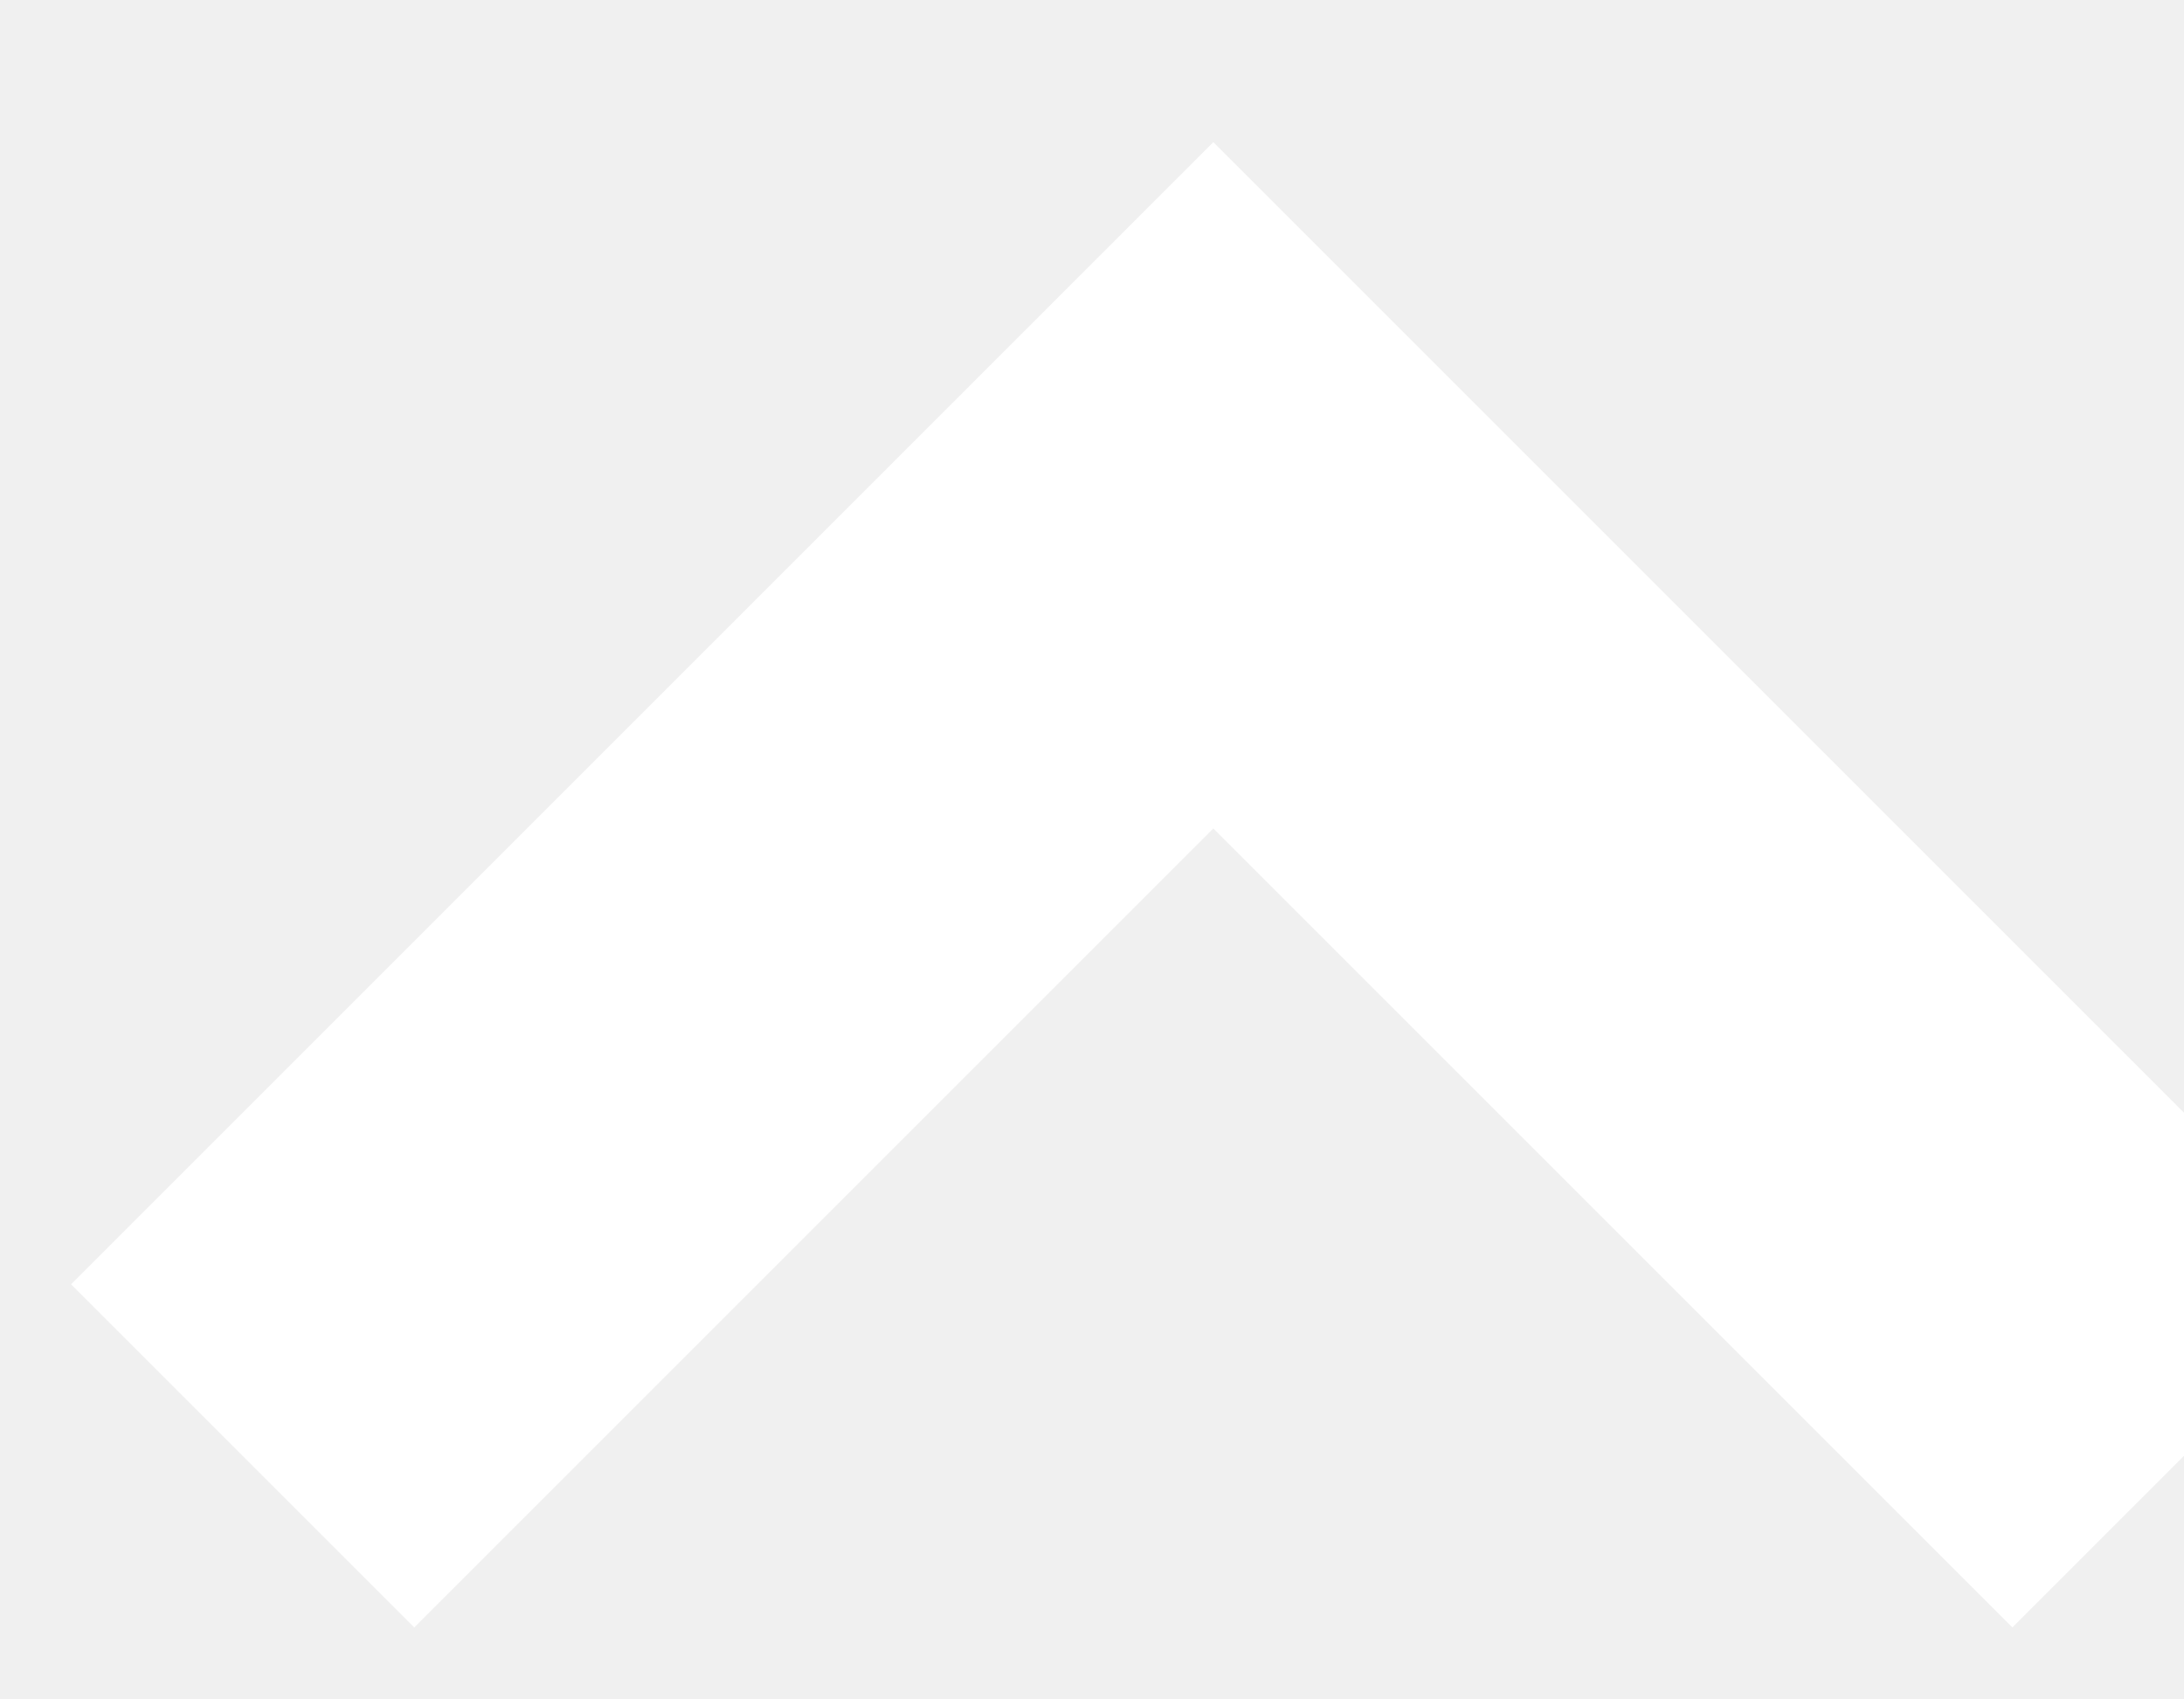
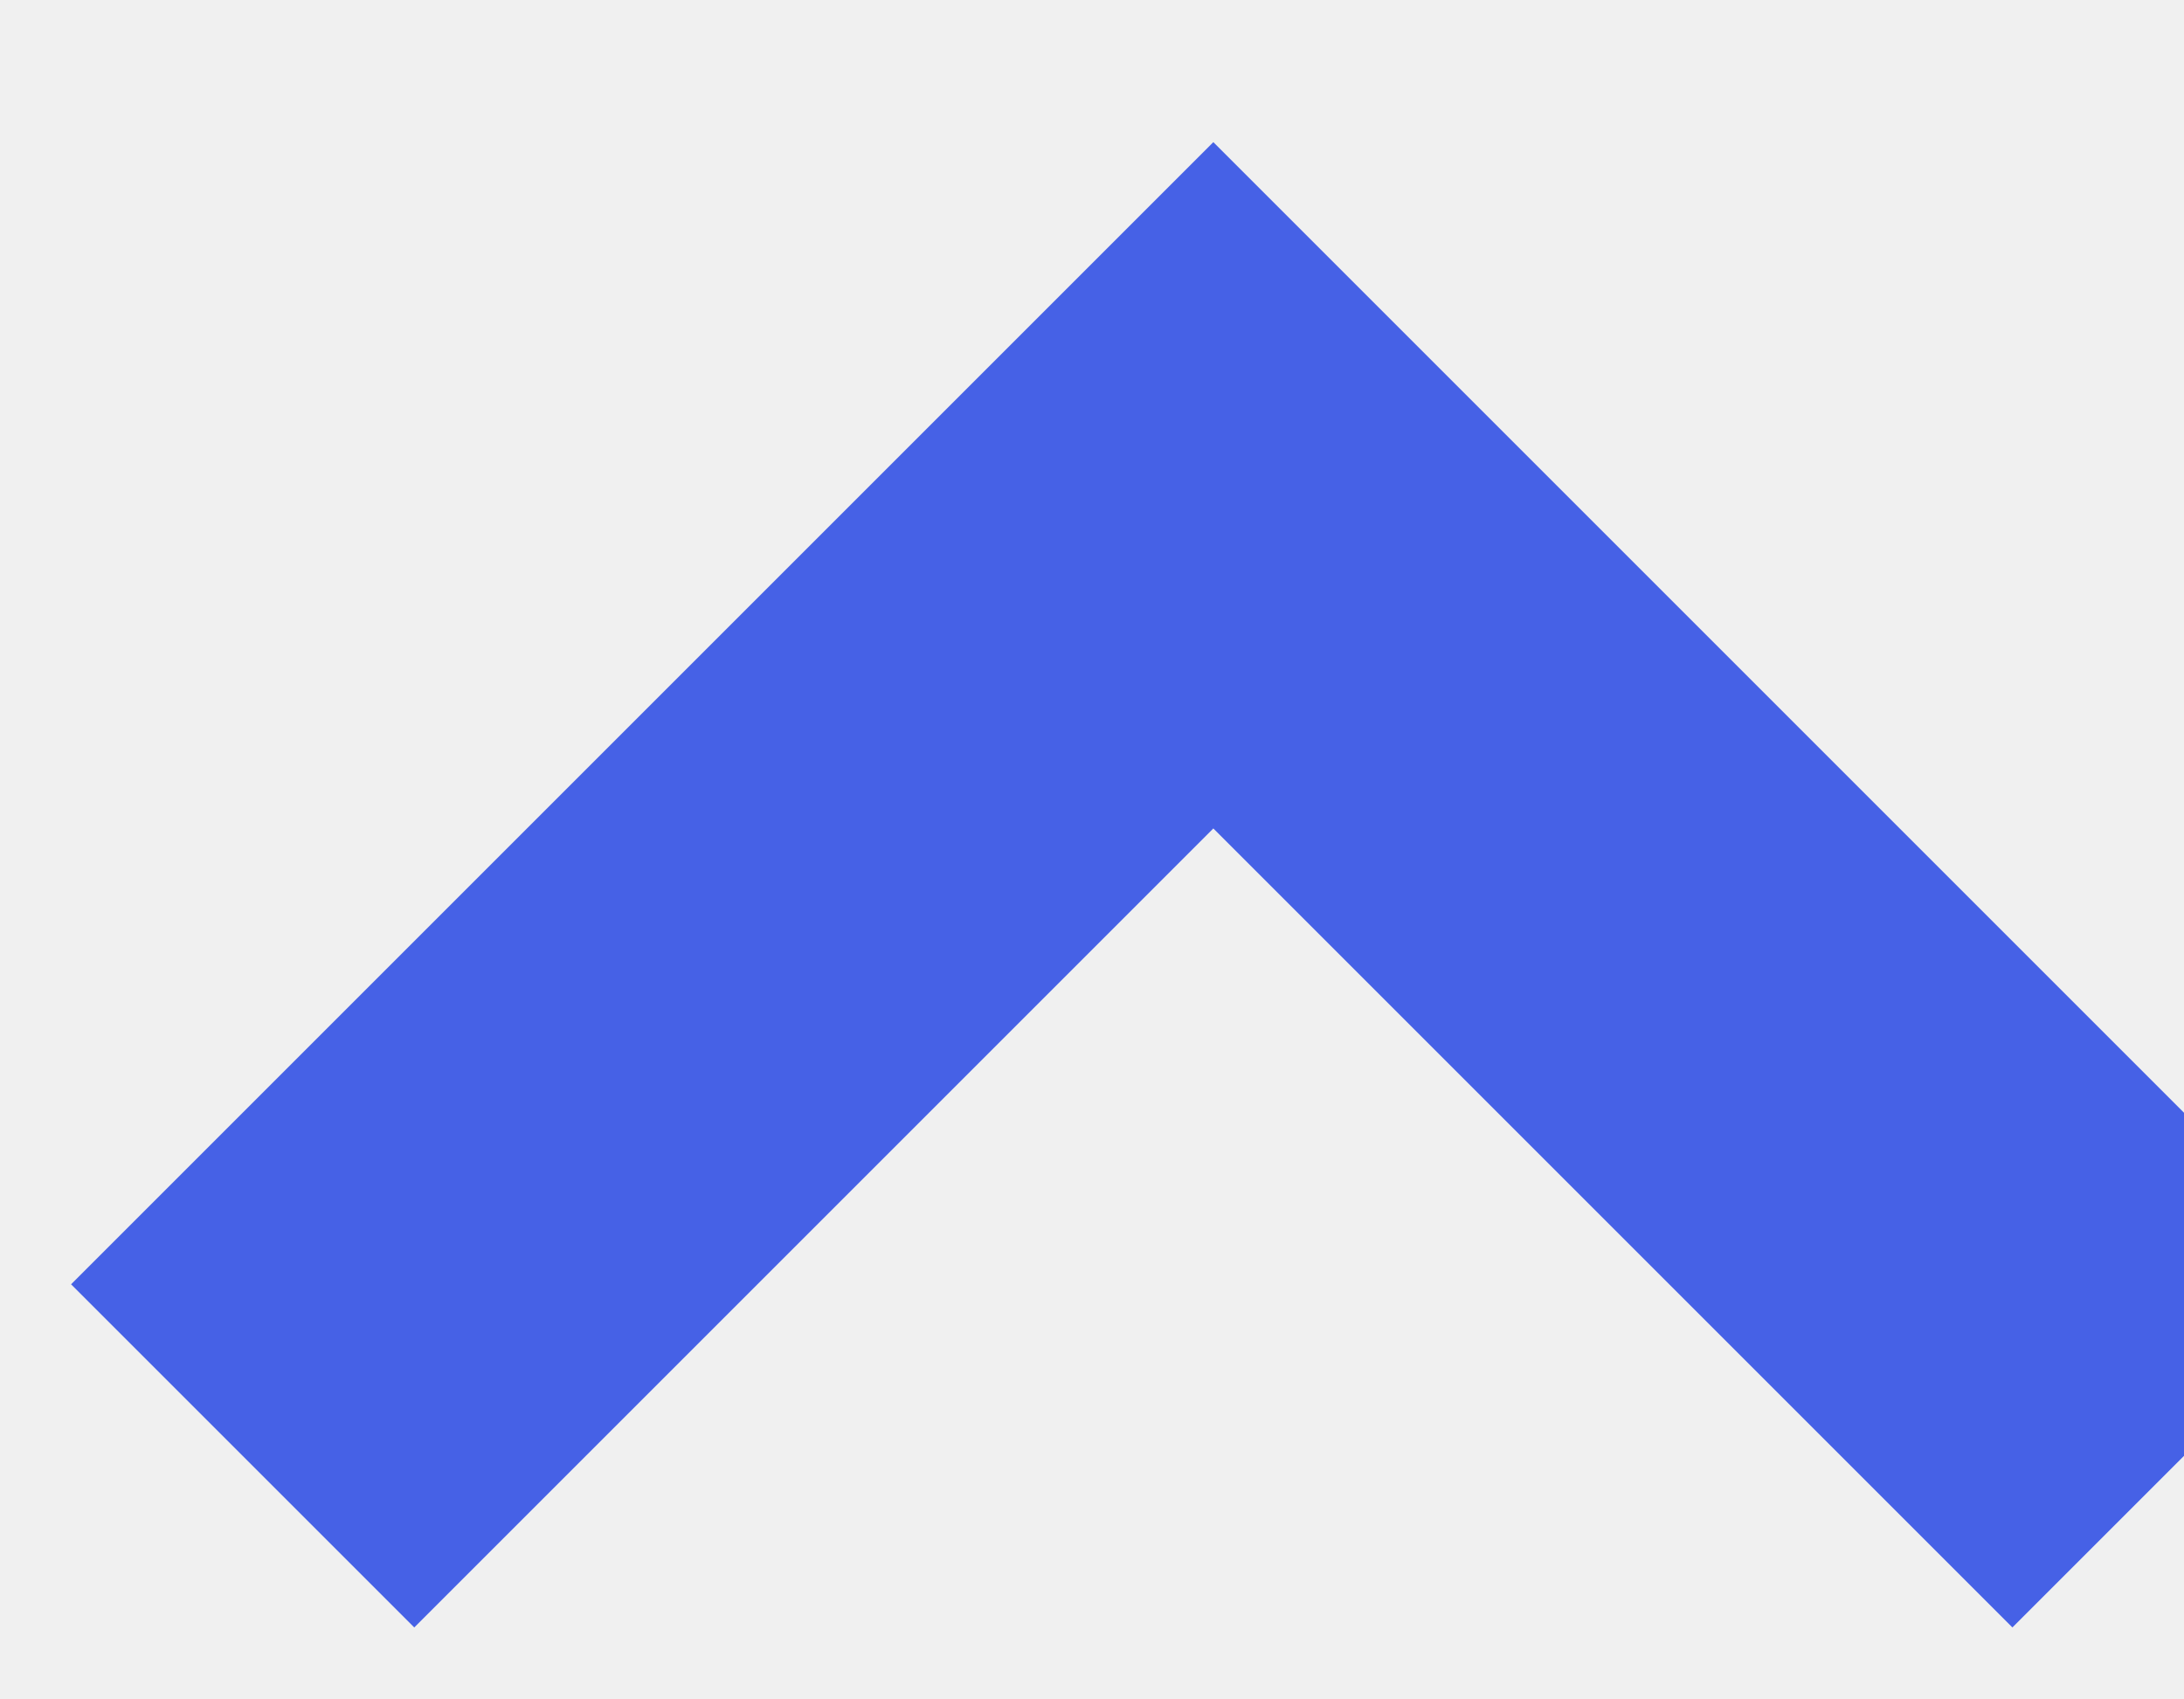
<svg xmlns="http://www.w3.org/2000/svg" width="9" height="7" viewBox="0 0 9 7" fill="none">
-   <path d="M1 6L5 2L9 6" stroke="white" stroke-width="2" />
+   <path d="M1 6L5 2L9 6" stroke="#4661E6" stroke-width="2" />
</svg>
